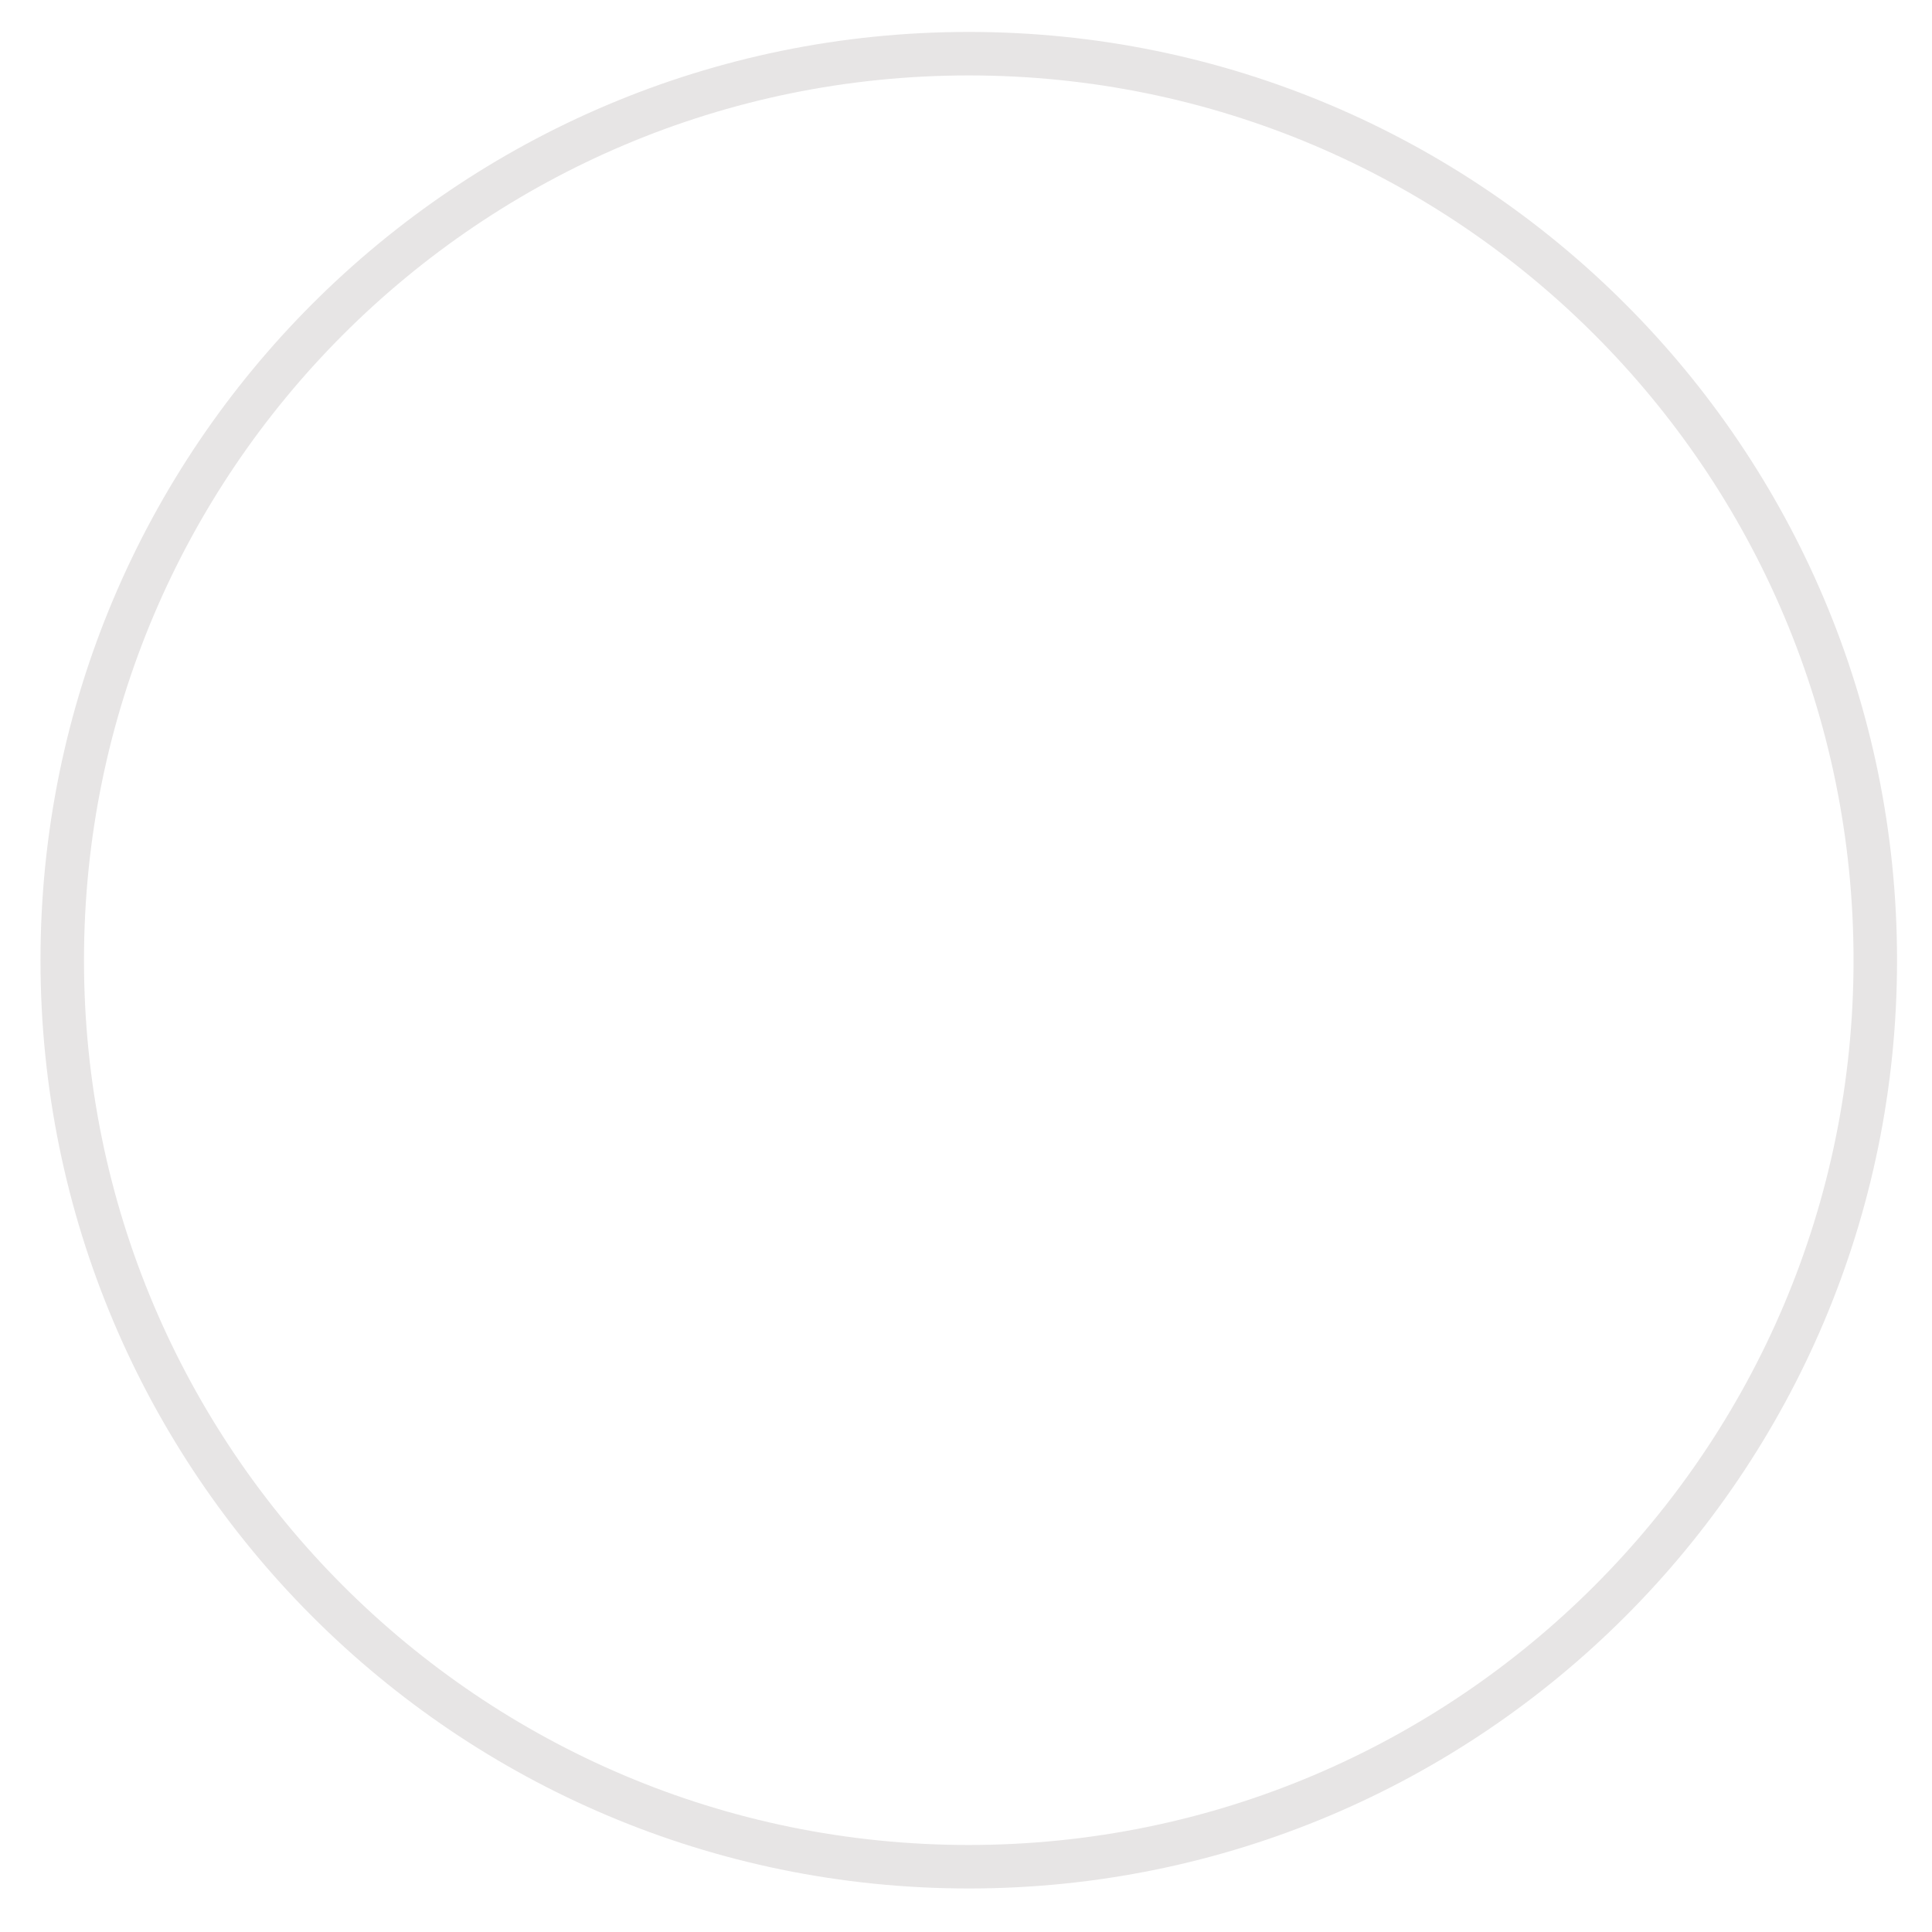
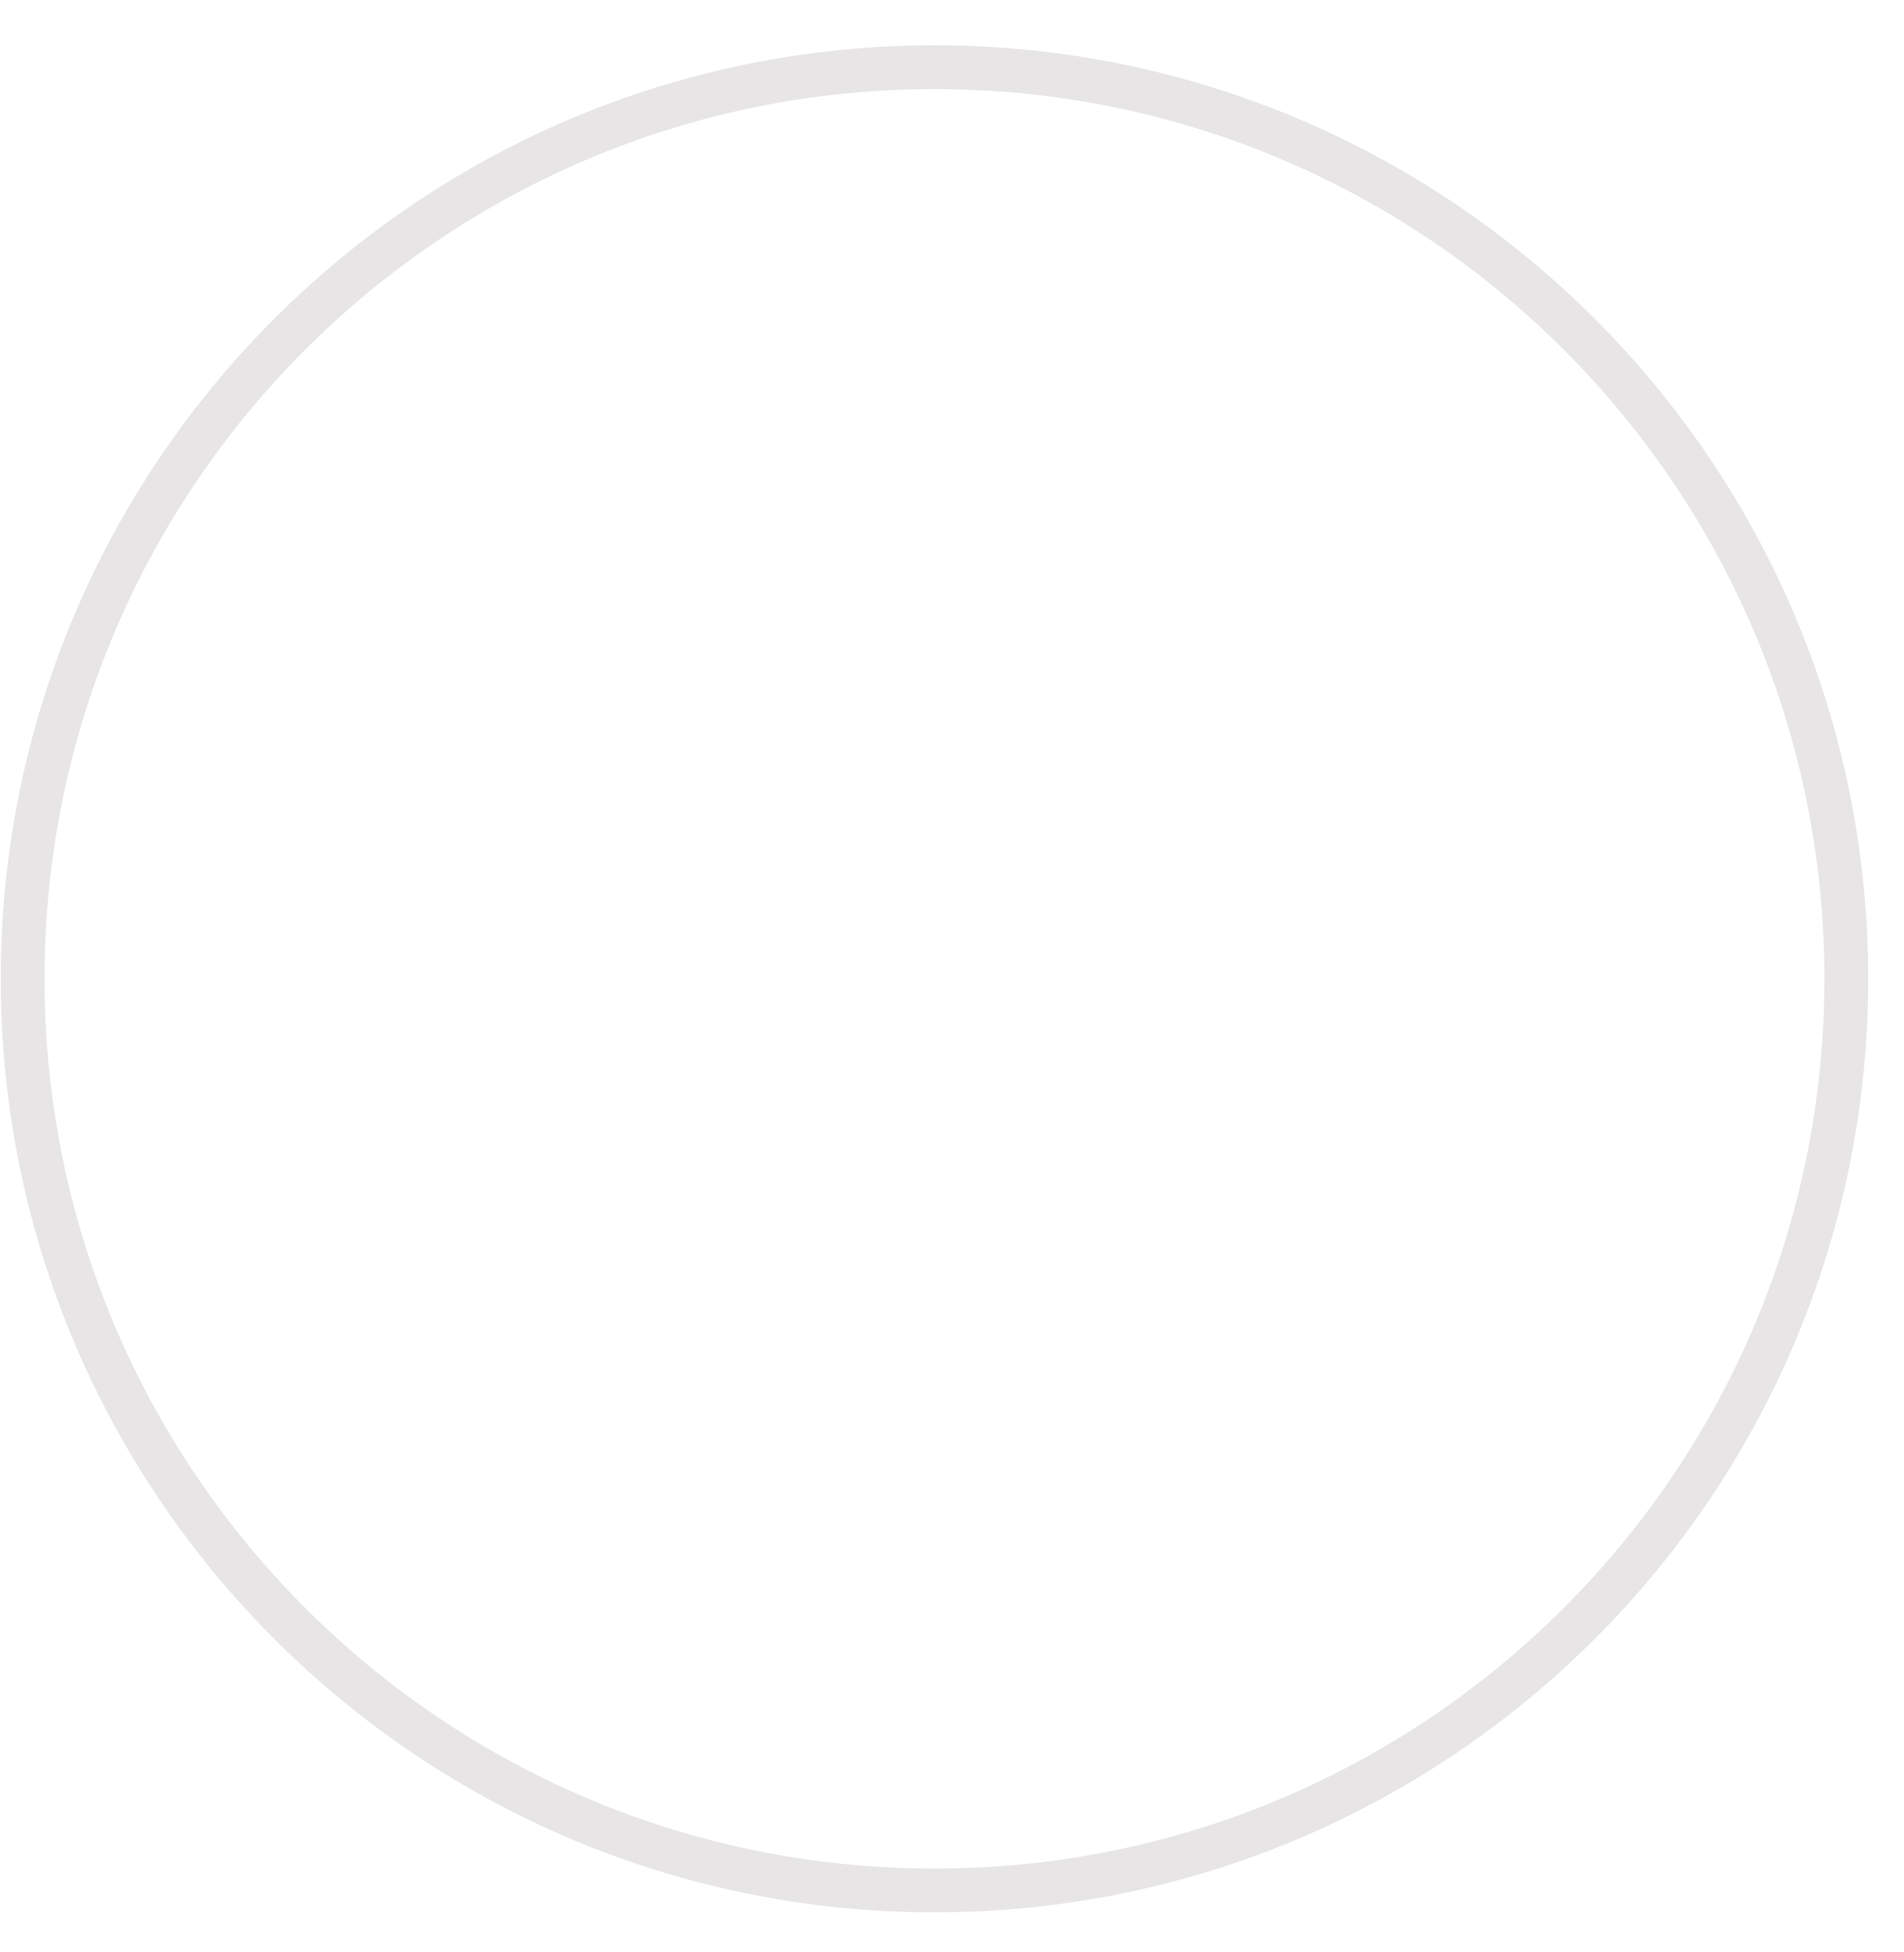
- <svg xmlns="http://www.w3.org/2000/svg" width="37" height="37" viewBox="0 0 37 37" fill="none">
-   <circle cx="18.553" cy="18.389" r="17.361" stroke="#E7E5E5" stroke-width="0.833" />
+ <svg xmlns="http://www.w3.org/2000/svg" width="39" height="40" viewBox="0 0 39 40" fill="none">
+   <circle cx="19.145" cy="20.058" r="18.681" stroke="#E7E5E5" stroke-width="0.897" />
</svg>
